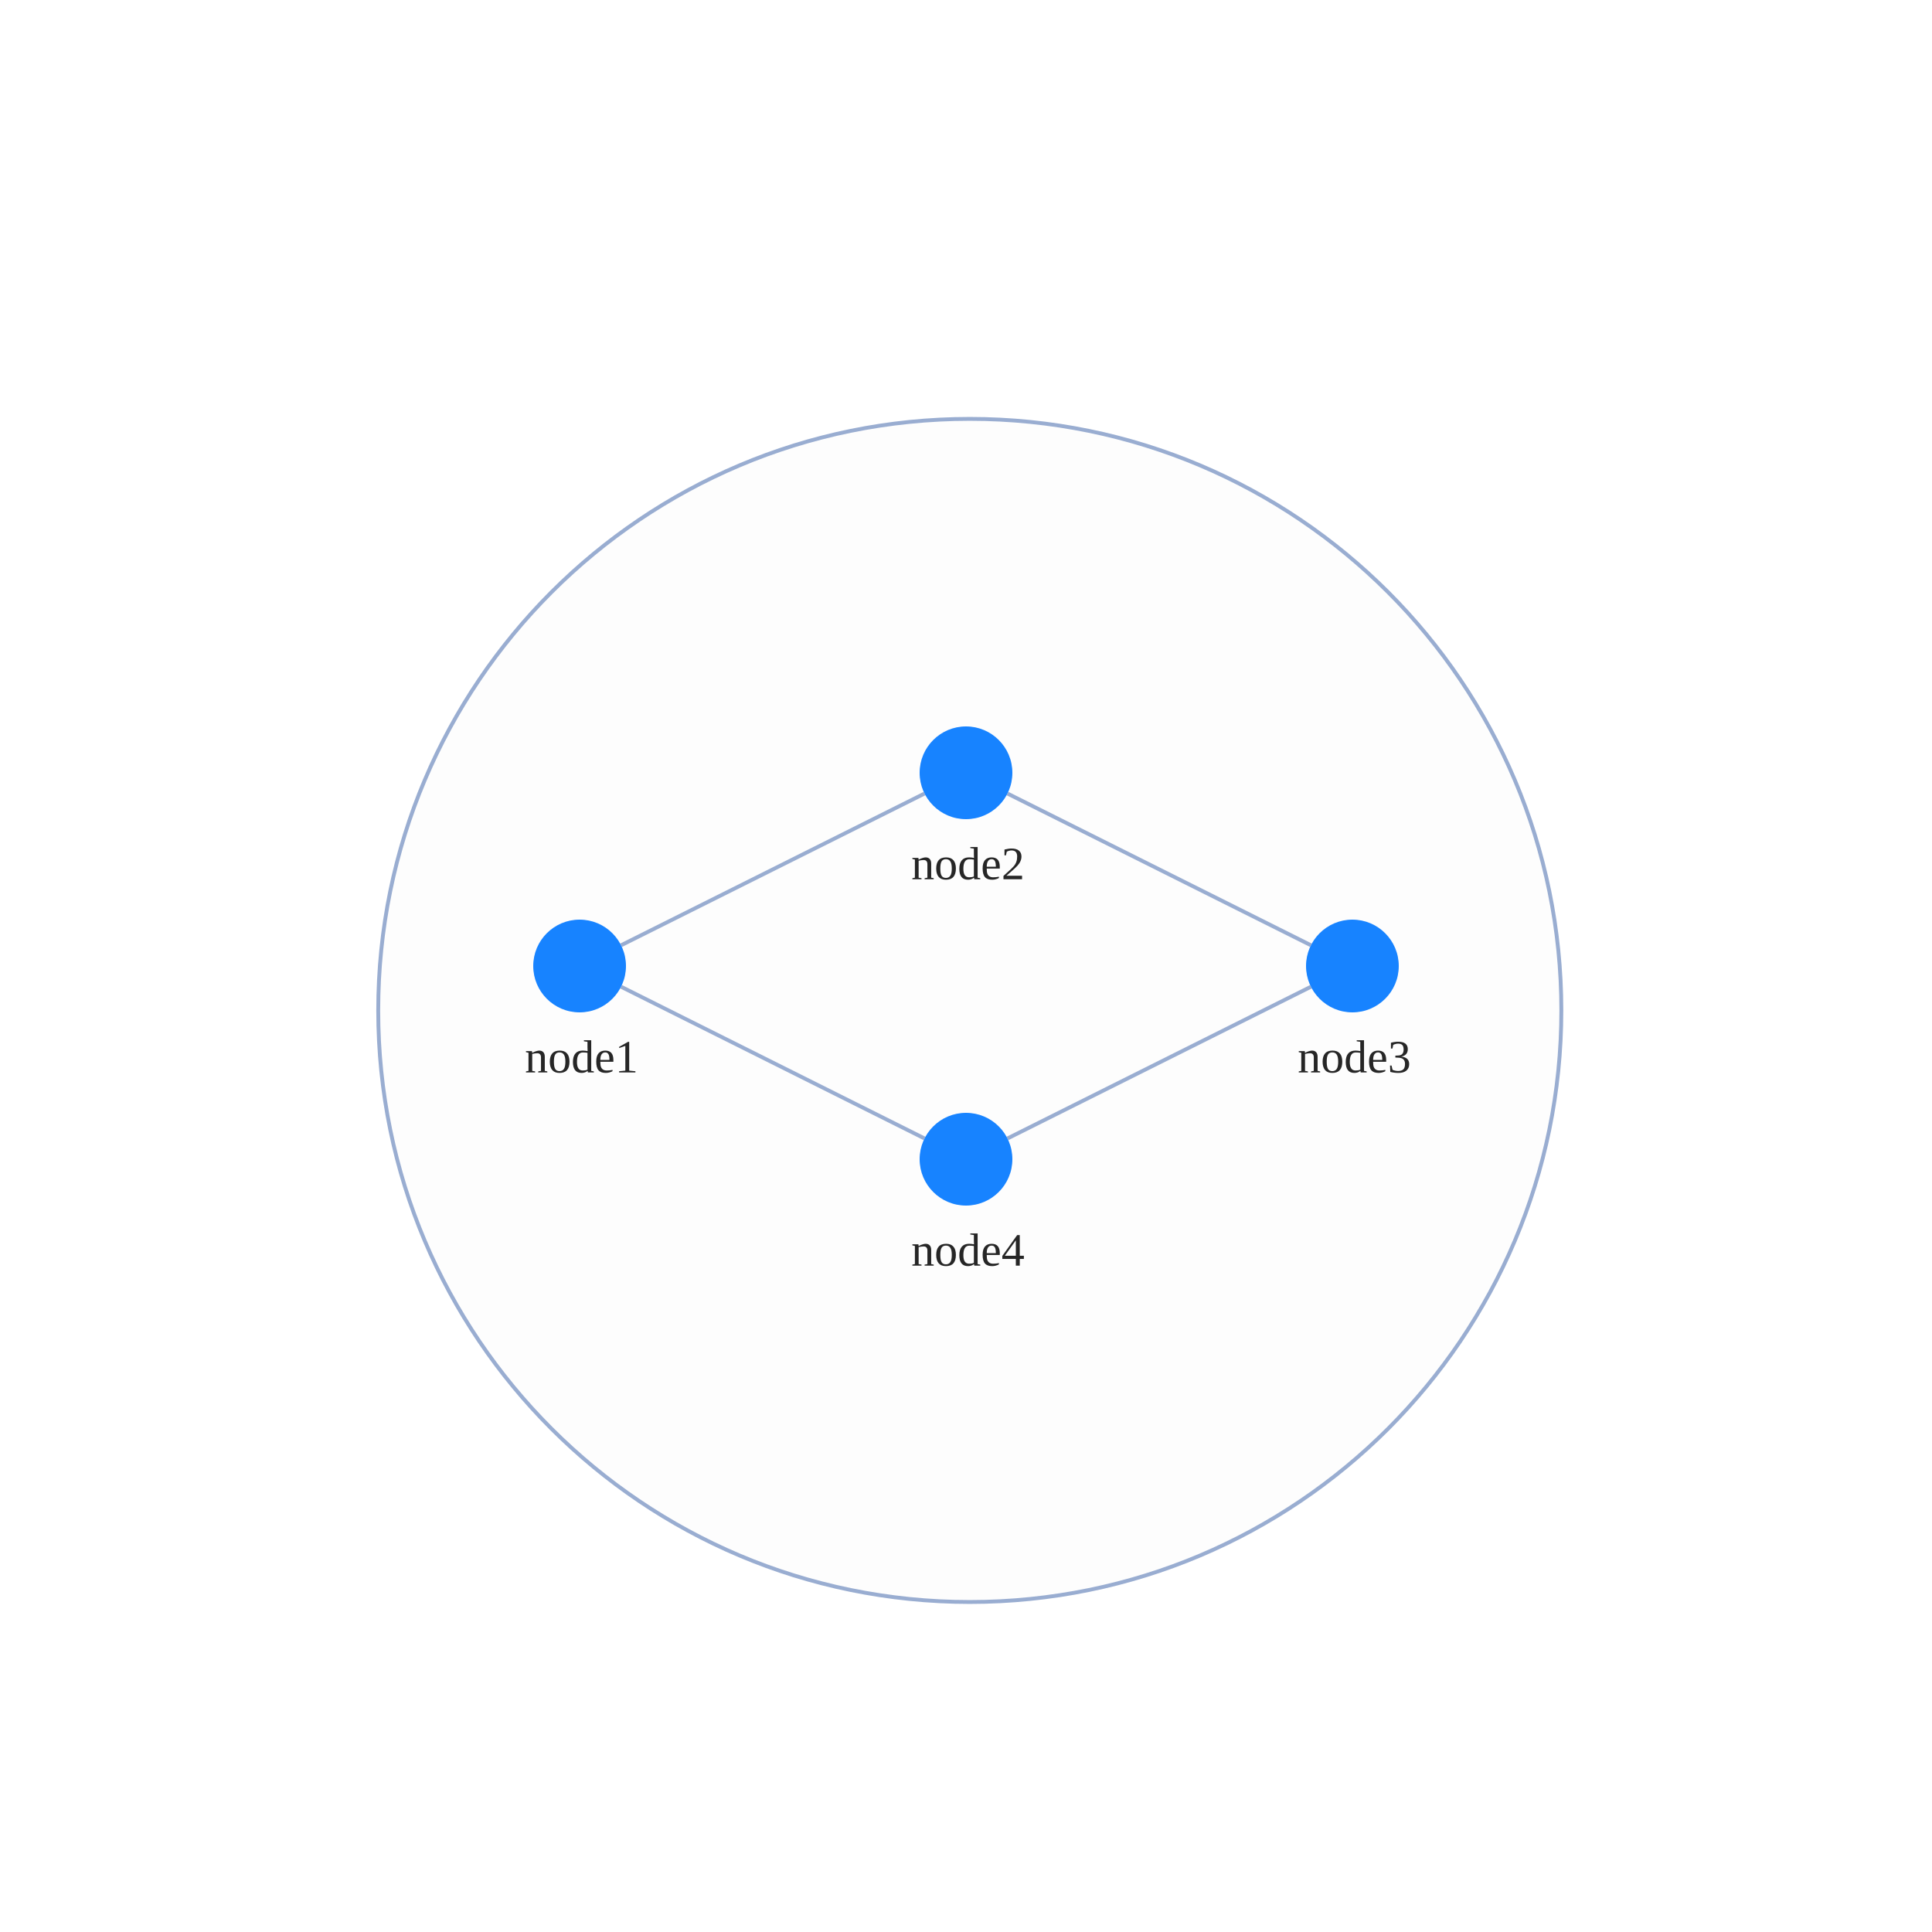
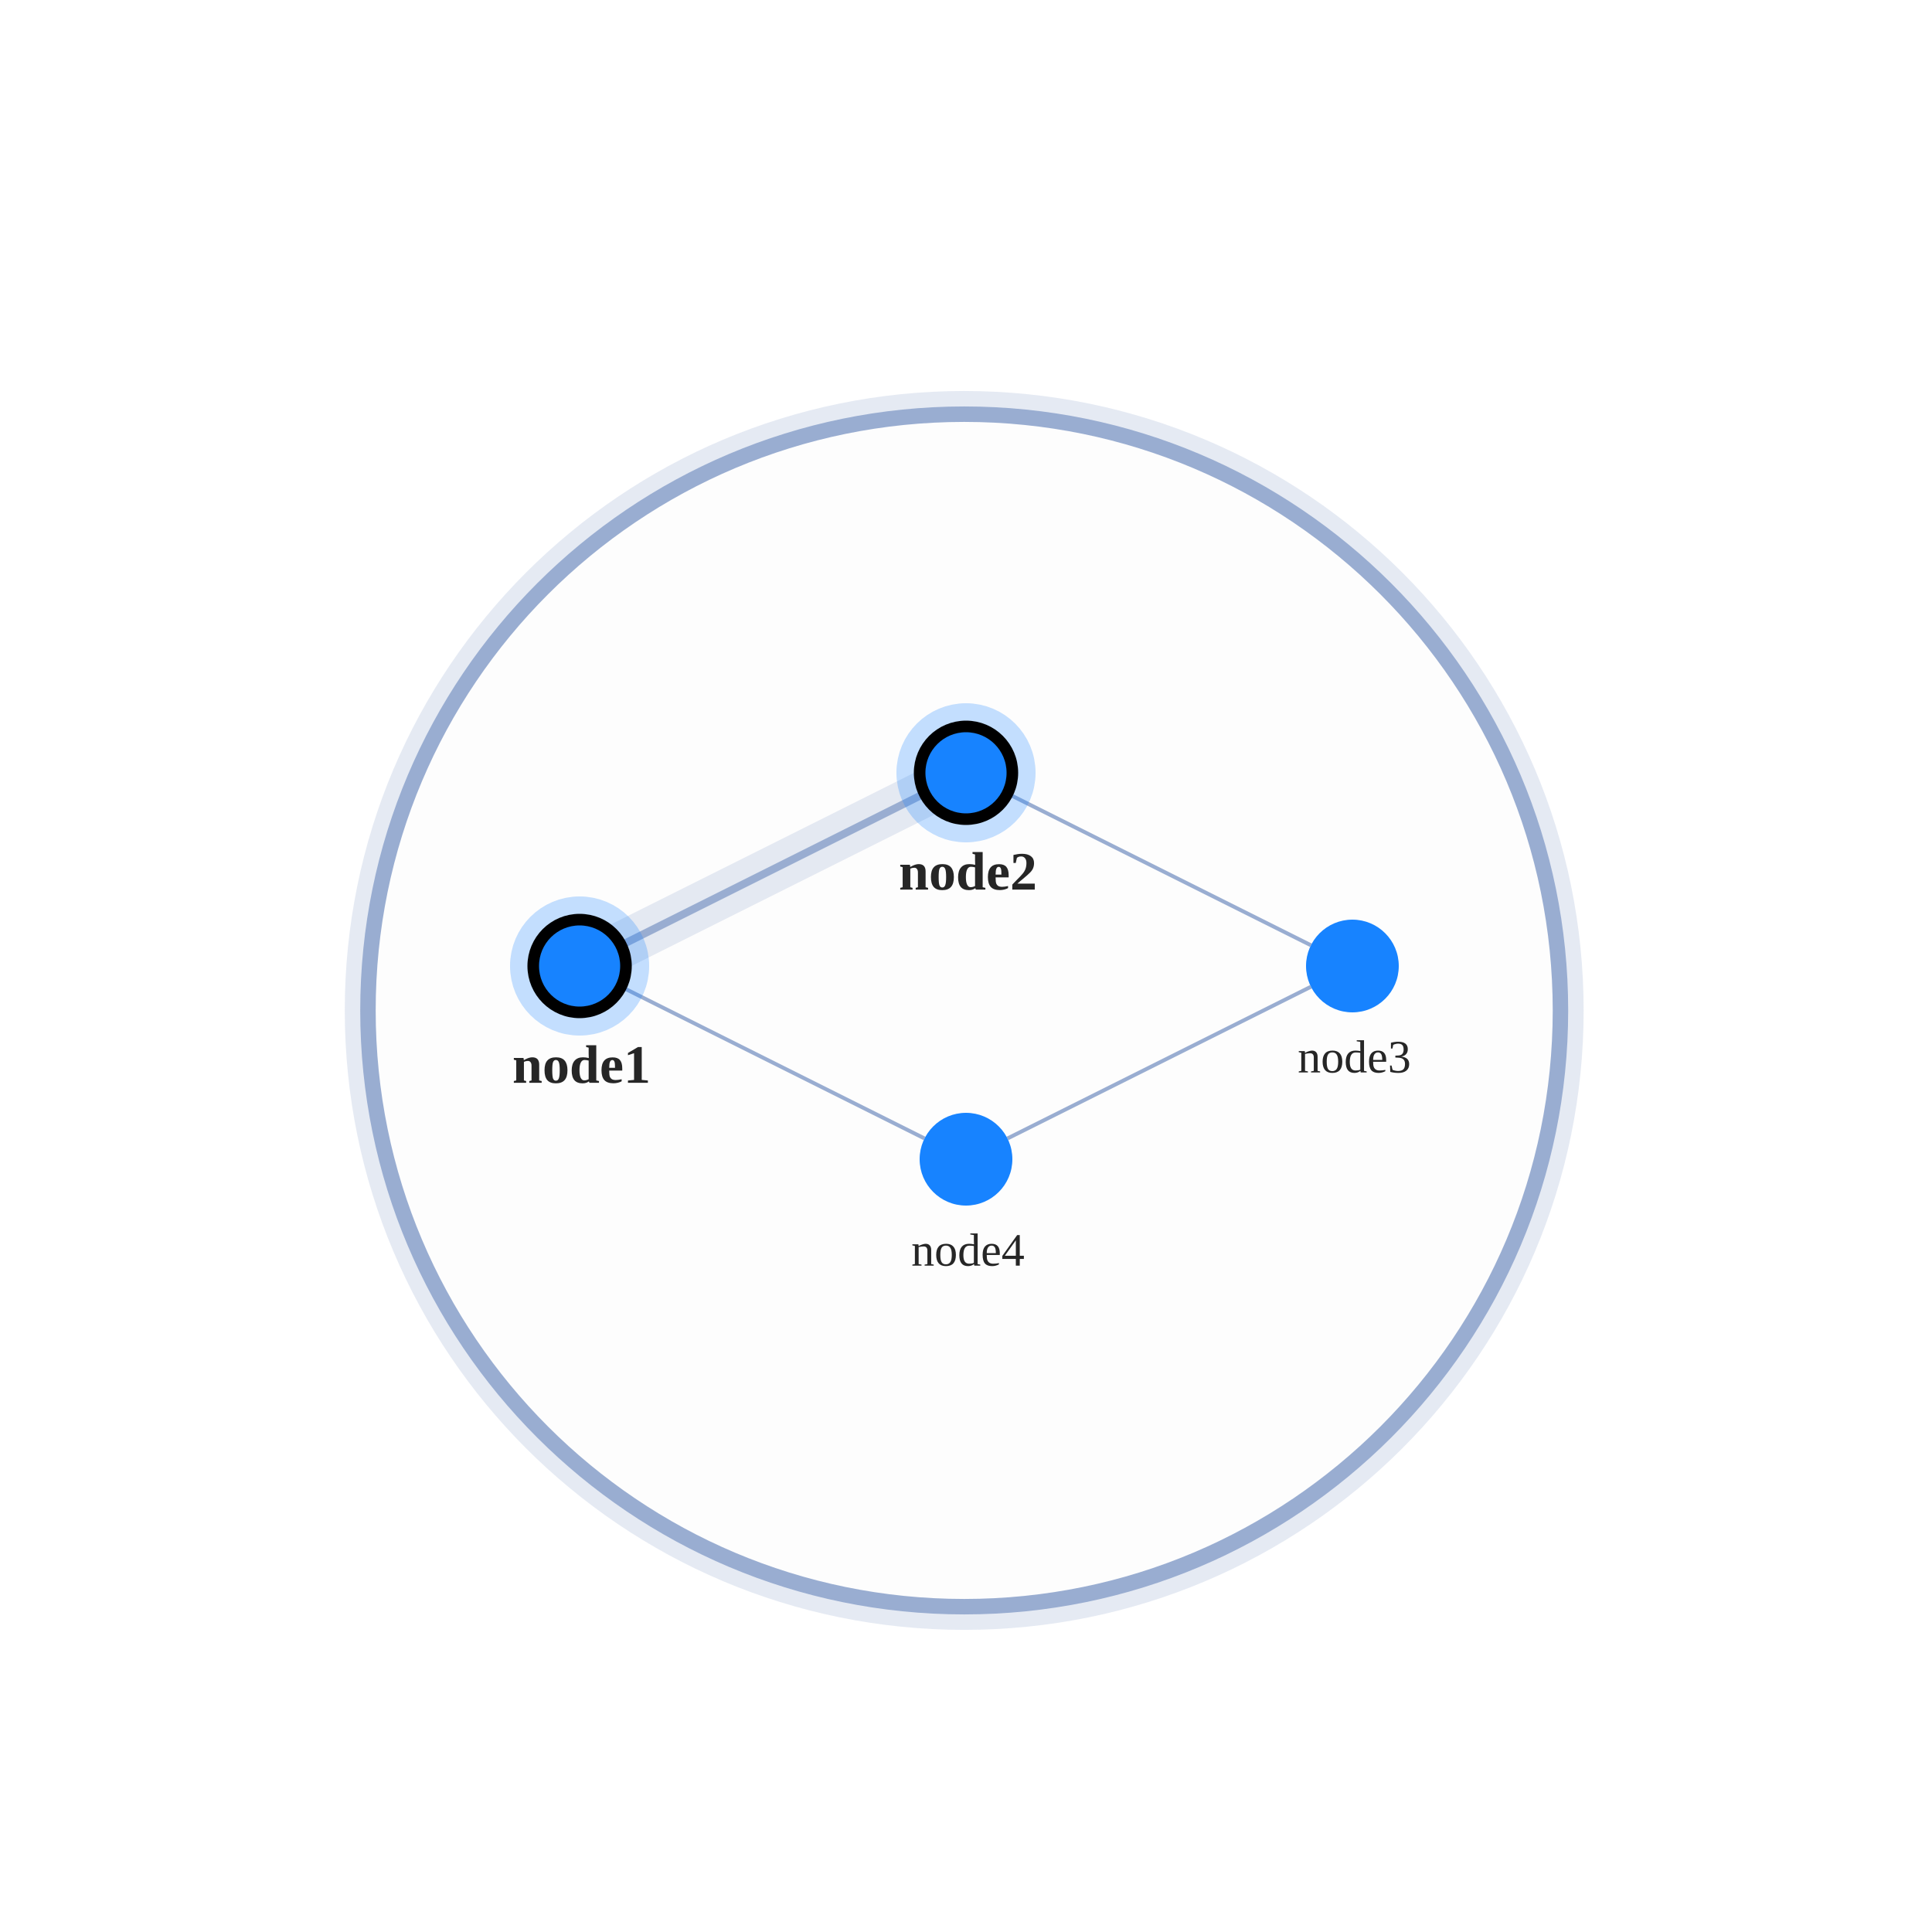
<svg xmlns="http://www.w3.org/2000/svg" width="500" height="500" style="background: transparent; position: absolute; outline: none;" color-interpolation-filters="sRGB" tabindex="1">
  <defs />
  <g>
    <g fill="none">
      <g fill="none">
-         <g fill="none" x="250.98" y="261.5" transform="matrix(1,0,0,1,250.98,261.5)">
+         <g fill="none" x="249.535" y="261.5" transform="matrix(1,0,0,1,249.535,261.5)">
          <g>
-             <circle fill="rgba(253,253,253,1)" stroke-dasharray="0,0" stroke-width="1" stroke="rgba(153,173,209,1)" r="153.096" />
+             <circle fill="none" stroke-dasharray="0,0" stroke-width="12" stroke-opacity="0.25" stroke="rgba(153,173,209,1)" r="154.309" pointer-events="none" />
+           </g>
+           <g>
+             <circle fill="rgba(253,253,253,1)" stroke-dasharray="0,0" stroke-width="4" stroke="rgba(153,173,209,1)" r="154.309" />
          </g>
        </g>
      </g>
      <g fill="none">
        <g fill="none" marker-start="false" marker-end="false">
          <g fill="none" marker-start="false" marker-end="false" stroke="transparent" stroke-width="3" />
          <g>
-             <path fill="none" d="M 160.733,244.633 L 239.267,205.367" stroke-width="1" stroke="rgba(153,173,209,1)" />
-             <path fill="none" d="M 160.733,244.633 L 239.267,205.367" stroke-width="3" stroke="transparent" />
+             <path fill="none" d="M 160.733,244.633 L 239.267,205.367" stroke-width="12" stroke="rgba(153,173,209,1)" stroke-opacity="0.25" stroke-dasharray="0,0" pointer-events="none" />
+             <path fill="none" d="M 160.733,244.633 L 239.267,205.367" stroke-width="14" stroke="transparent" stroke-opacity="0.25" stroke-dasharray="0,0" pointer-events="none" />
+           </g>
+           <g>
+             <path fill="none" d="M 160.733,244.633 L 239.267,205.367" stroke-width="2" stroke="rgba(153,173,209,1)" />
+             <path fill="none" d="M 160.733,244.633 L 239.267,205.367" stroke-width="2" stroke="transparent" />
          </g>
        </g>
        <g fill="none" marker-start="false" marker-end="false">
          <g fill="none" marker-start="false" marker-end="false" stroke="transparent" stroke-width="3" />
          <g>
            <path fill="none" d="M 260.733,205.367 L 339.267,244.633" stroke-width="1" stroke="rgba(153,173,209,1)" />
-             <path fill="none" d="M 260.733,205.367 L 339.267,244.633" stroke-width="3" stroke="transparent" />
+             <path fill="none" d="M 260.733,205.367 L 339.267,244.633" stroke-width="1" stroke="transparent" />
          </g>
        </g>
        <g fill="none" marker-start="false" marker-end="false">
          <g fill="none" marker-start="false" marker-end="false" stroke="transparent" stroke-width="3" />
          <g>
            <path fill="none" d="M 339.267,255.367 L 260.733,294.633" stroke-width="1" stroke="rgba(153,173,209,1)" />
-             <path fill="none" d="M 339.267,255.367 L 260.733,294.633" stroke-width="3" stroke="transparent" />
+             <path fill="none" d="M 339.267,255.367 L 260.733,294.633" stroke-width="1" stroke="transparent" />
          </g>
        </g>
        <g fill="none" marker-start="false" marker-end="false">
          <g fill="none" marker-start="false" marker-end="false" stroke="transparent" stroke-width="3" />
          <g>
            <path fill="none" d="M 160.733,255.367 L 239.267,294.633" stroke-width="1" stroke="rgba(153,173,209,1)" />
-             <path fill="none" d="M 160.733,255.367 L 239.267,294.633" stroke-width="3" stroke="transparent" />
+             <path fill="none" d="M 160.733,255.367 L 239.267,294.633" stroke-width="1" stroke="transparent" />
          </g>
        </g>
      </g>
      <g fill="none">
        <g fill="none" x="150" y="250" transform="matrix(1,0,0,1,150,250)">
          <g>
-             <circle fill="rgba(23,131,255,1)" stroke-width="0" stroke="rgba(0,0,0,1)" r="12" />
+             <circle fill="none" stroke-width="12" stroke="rgba(23,131,255,1)" stroke-opacity="0.25" r="12" stroke-dasharray="0,0" pointer-events="none" />
+           </g>
+           <g>
+             <circle fill="rgba(23,131,255,1)" stroke-width="3" stroke="rgba(0,0,0,1)" r="12" />
          </g>
          <g fill="none" transform="matrix(1,0,0,1,0,12)">
            <g>
-               <text fill="rgba(0,0,0,0.851)" dominant-baseline="central" paint-order="stroke" dx="0.5" dy="11.5px" font-size="12" text-anchor="middle" font-weight="400">
+               <text fill="rgba(0,0,0,0.851)" dominant-baseline="central" paint-order="stroke" dx="0.5" dy="13.5px" font-size="14" text-anchor="middle" font-weight="700">
                node1
              </text>
            </g>
          </g>
        </g>
        <g fill="none" x="250" y="200" transform="matrix(1,0,0,1,250,200)">
          <g>
-             <circle fill="rgba(23,131,255,1)" stroke-width="0" stroke="rgba(0,0,0,1)" r="12" />
+             <circle fill="none" stroke-width="12" stroke="rgba(23,131,255,1)" stroke-opacity="0.25" r="12" stroke-dasharray="0,0" pointer-events="none" />
+           </g>
+           <g>
+             <circle fill="rgba(23,131,255,1)" stroke-width="3" stroke="rgba(0,0,0,1)" r="12" />
          </g>
          <g fill="none" transform="matrix(1,0,0,1,0,12)">
            <g>
-               <text fill="rgba(0,0,0,0.851)" dominant-baseline="central" paint-order="stroke" dx="0.5" dy="11.5px" font-size="12" text-anchor="middle" font-weight="400">
+               <text fill="rgba(0,0,0,0.851)" dominant-baseline="central" paint-order="stroke" dx="0.5" dy="13.5px" font-size="14" text-anchor="middle" font-weight="700">
                node2
              </text>
            </g>
          </g>
        </g>
        <g fill="none" x="350" y="250" transform="matrix(1,0,0,1,350,250)">
          <g>
            <circle fill="rgba(23,131,255,1)" stroke-width="0" stroke="rgba(0,0,0,1)" r="12" />
          </g>
          <g fill="none" transform="matrix(1,0,0,1,0,12)">
            <g>
              <text fill="rgba(0,0,0,0.851)" dominant-baseline="central" paint-order="stroke" dx="0.5" dy="11.5px" font-size="12" text-anchor="middle" font-weight="400">
                node3
              </text>
            </g>
          </g>
        </g>
        <g fill="none" x="250" y="300" transform="matrix(1,0,0,1,250,300)">
          <g>
            <circle fill="rgba(23,131,255,1)" stroke-width="0" stroke="rgba(0,0,0,1)" r="12" />
          </g>
          <g fill="none" transform="matrix(1,0,0,1,0,12)">
            <g>
              <text fill="rgba(0,0,0,0.851)" dominant-baseline="central" paint-order="stroke" dx="0.5" dy="11.5px" font-size="12" text-anchor="middle" font-weight="400">
                node4
              </text>
            </g>
          </g>
        </g>
      </g>
    </g>
  </g>
</svg>
